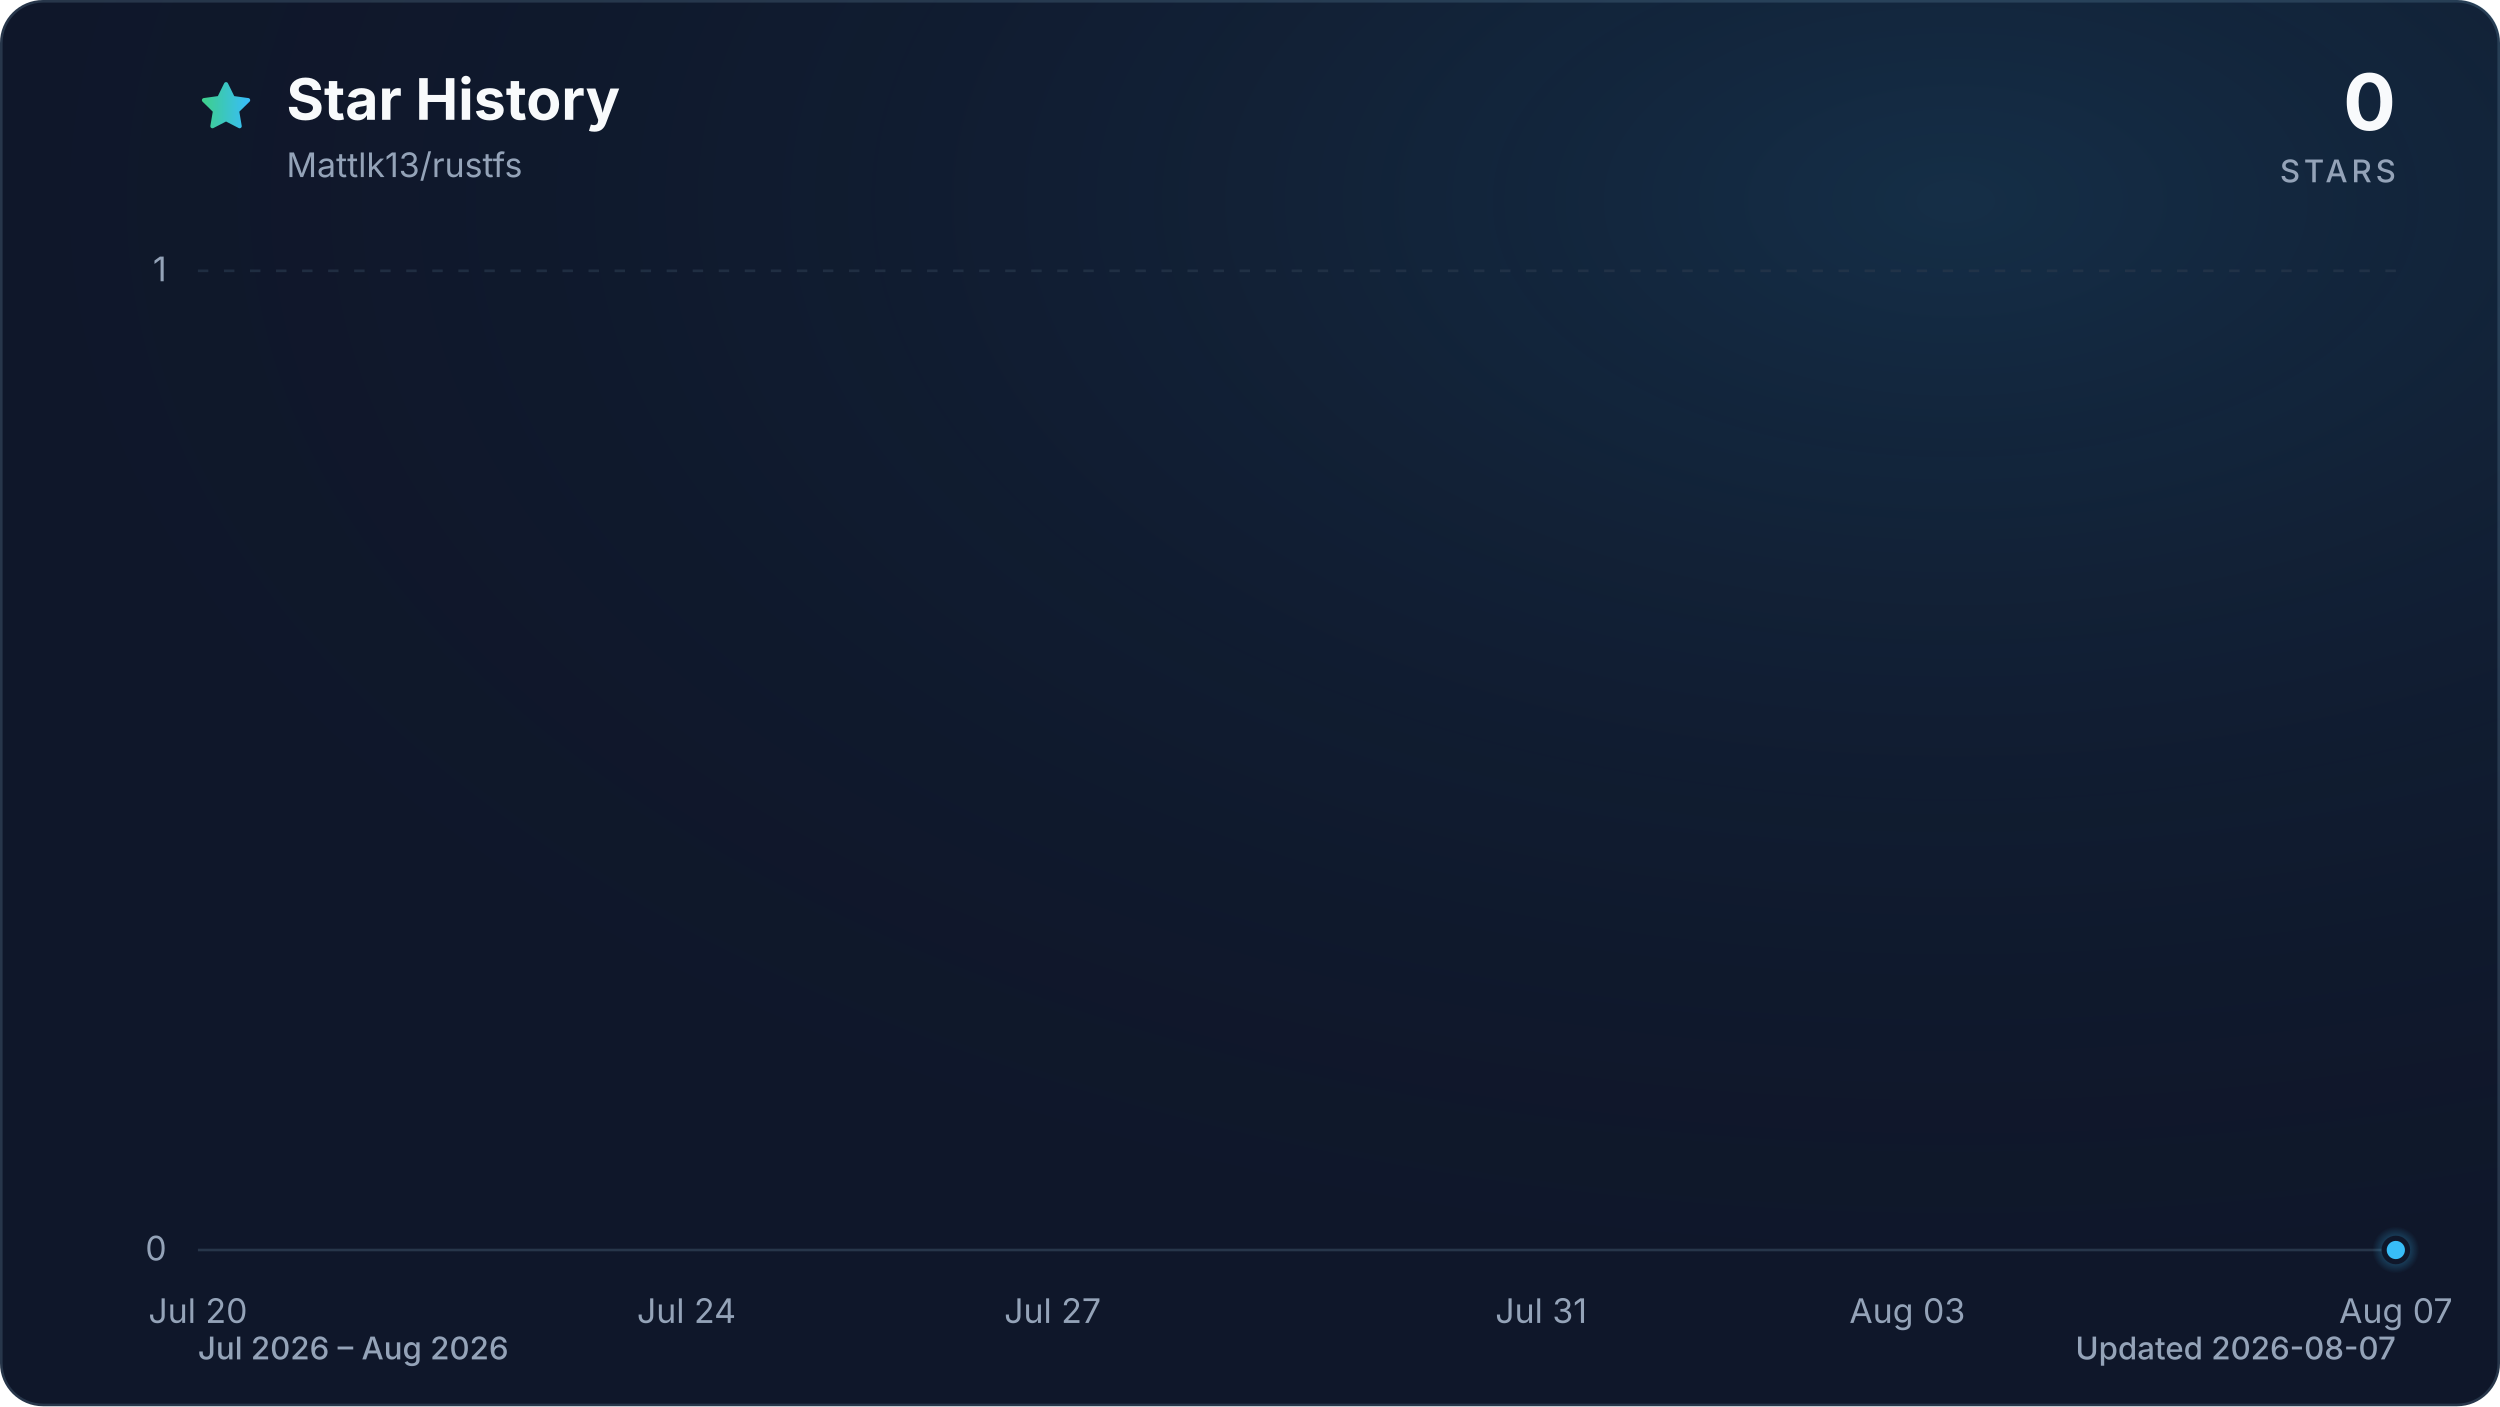
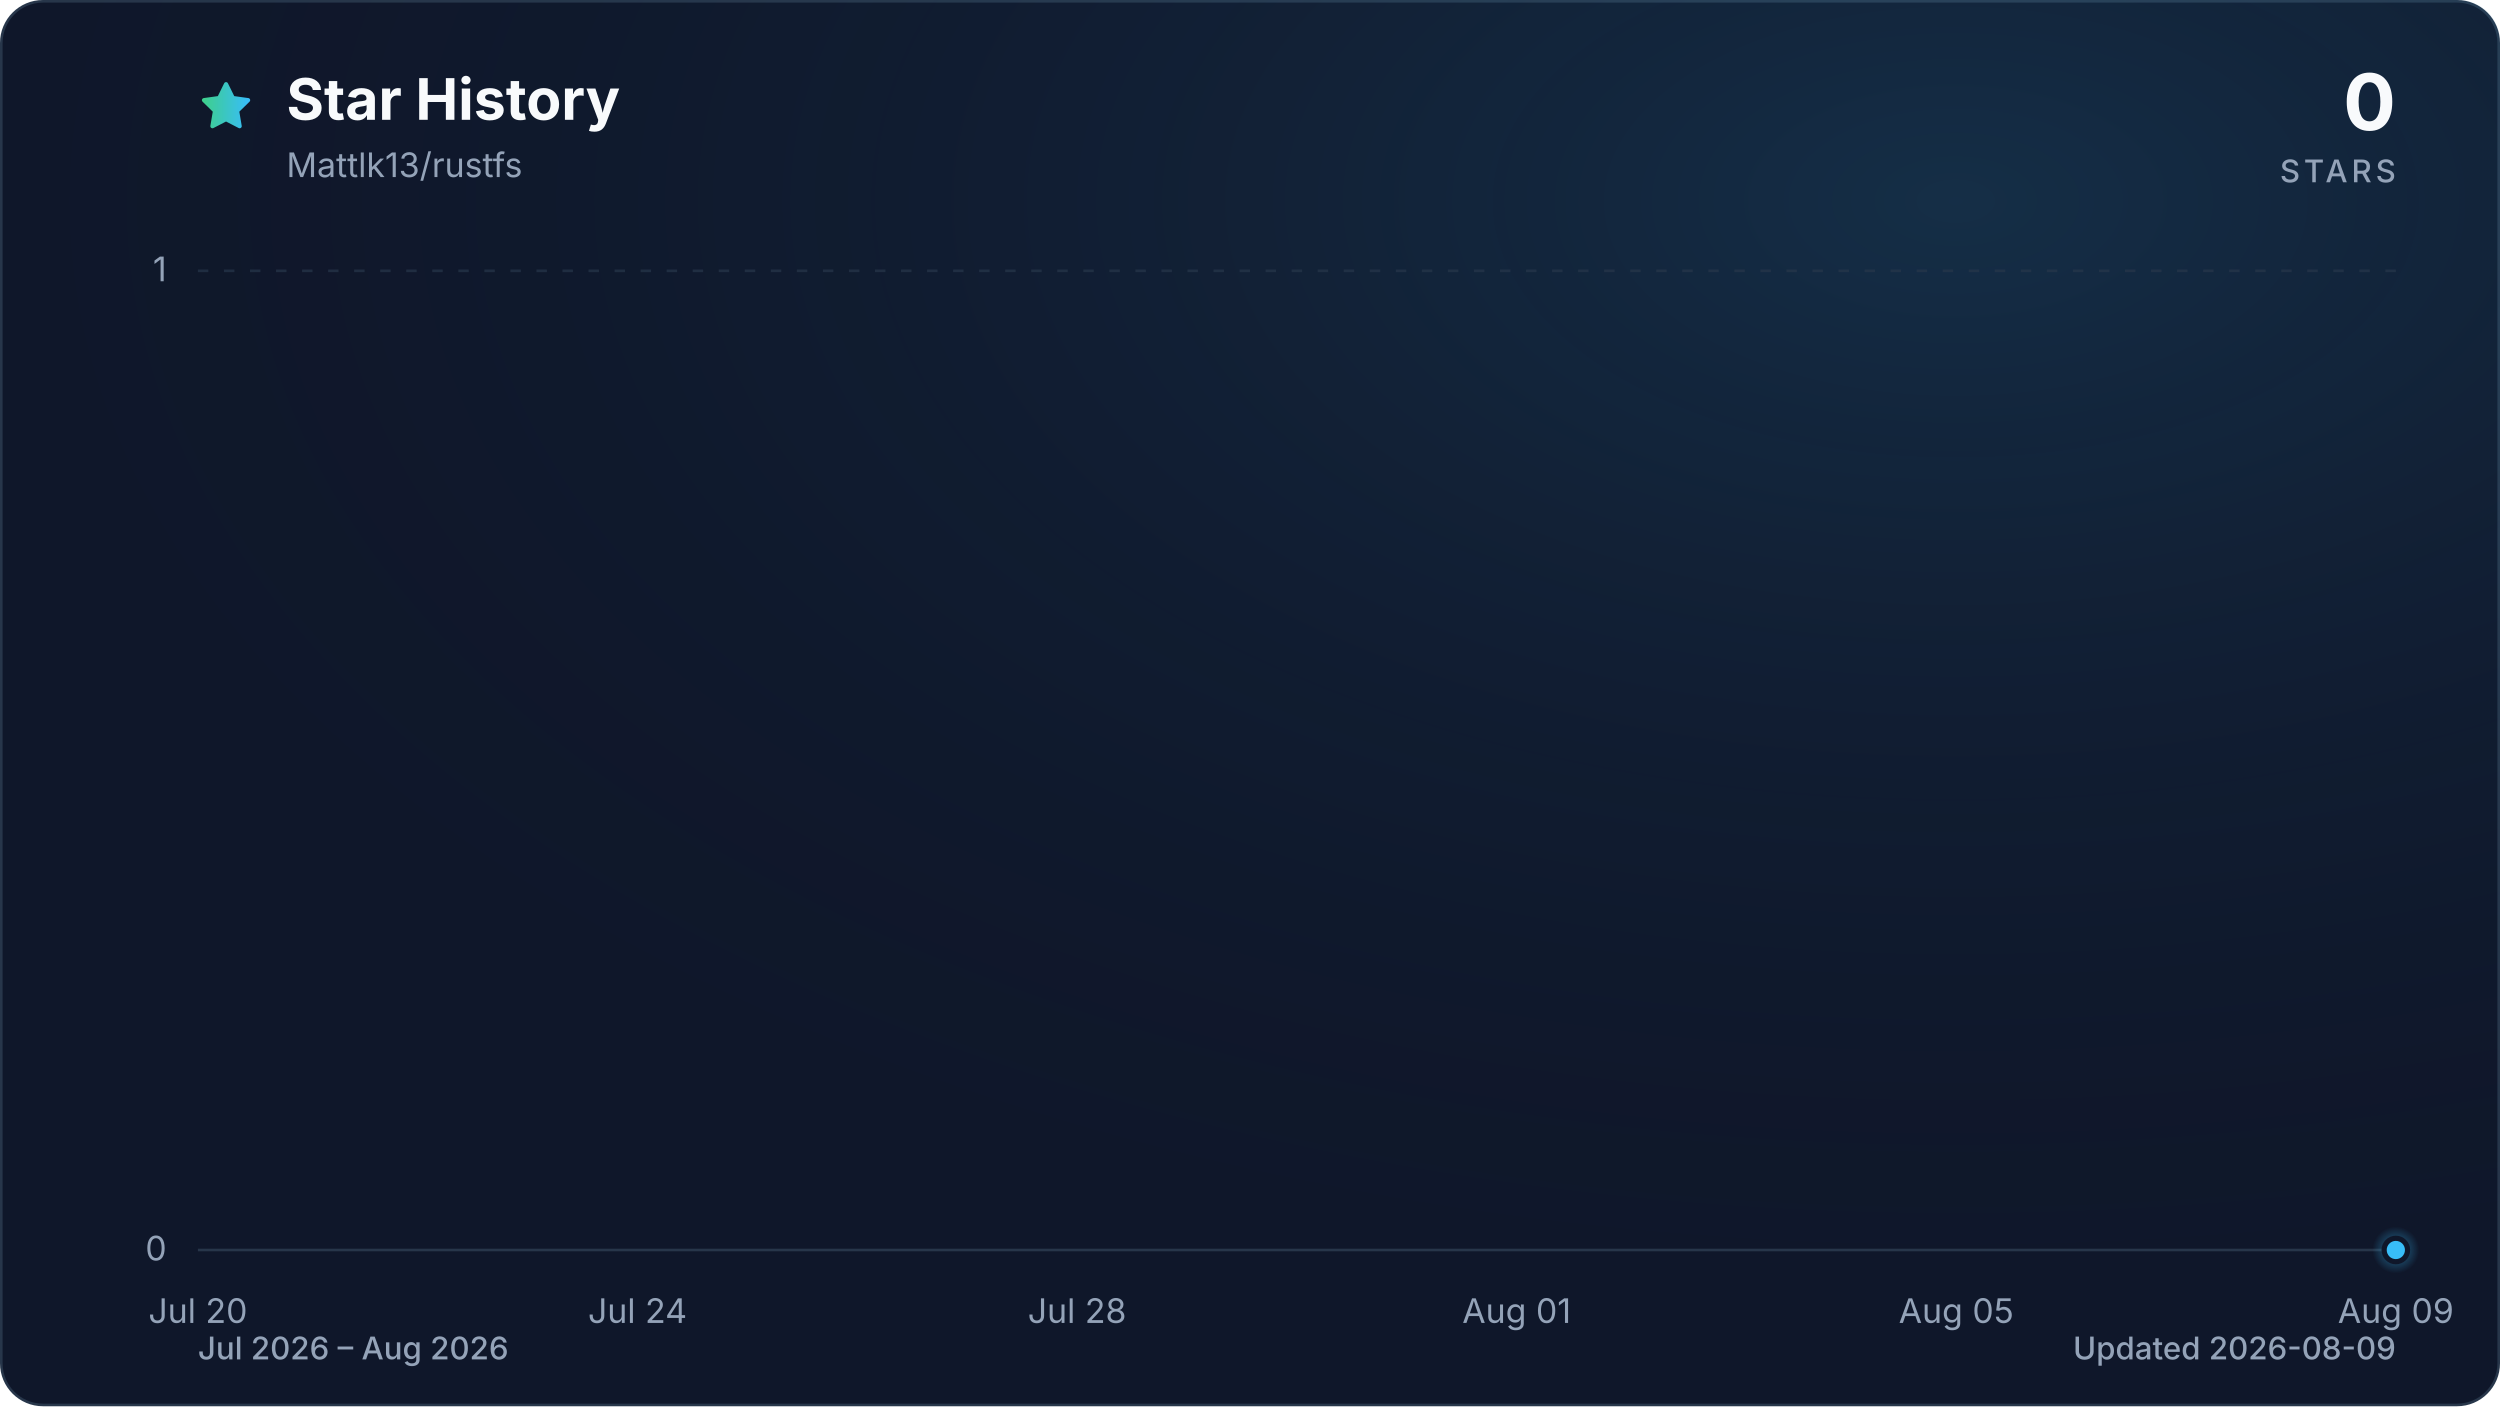
<svg xmlns="http://www.w3.org/2000/svg" viewBox="0 0 960 540" role="img" aria-labelledby="title description" data-style="gradient" data-variant="glow" data-animated="true">
  <defs>
    <linearGradient id="trend" x1="0" y1="0" x2="1" y2="0">
      <stop offset="0%" stop-color="#3ecf8e" />
      <stop offset="100%" stop-color="#38bdf8" />
    </linearGradient>
    <linearGradient id="area" x1="0" y1="0" x2="0" y2="1">
      <stop offset="0%" stop-color="#3ecf8e" stop-opacity="0.30" />
      <stop offset="55%" stop-color="#38bdf8" stop-opacity="0.10" />
      <stop offset="100%" stop-color="#38bdf8" stop-opacity="0.01" />
    </linearGradient>
    <radialGradient id="marker-halo" cx="50%" cy="50%" r="50%">
      <stop offset="0%" stop-color="#38bdf8" stop-opacity="0.55" />
      <stop offset="100%" stop-color="#38bdf8" stop-opacity="0" />
    </radialGradient>
    <radialGradient id="surface-glow" cx="78%" cy="14%" r="80%">
      <stop offset="0%" stop-color="#38bdf8" stop-opacity="0.14" />
      <stop offset="100%" stop-color="#0f172a" stop-opacity="0" />
    </radialGradient>
    <filter id="trend-glow" x="-20%" y="-20%" width="140%" height="140%">
      <feGaussianBlur stdDeviation="7" />
    </filter>
  </defs>
  <style>
.trend-enter{transform-box:fill-box;transform-origin:center;animation:trend-enter 520ms cubic-bezier(0.16,1,0.3,1)}
.marker-enter{transform-box:fill-box;transform-origin:center;animation:marker-enter 320ms cubic-bezier(0.16,1,0.3,1) 200ms both}
.marker-pulse{transform-box:fill-box;transform-origin:center;animation:marker-pulse 2.6s ease-out infinite}
@keyframes trend-enter{from{opacity:.35;transform:translateY(10px)}to{opacity:1;transform:translateY(0)}}
@keyframes marker-enter{from{opacity:0;transform:scale(.4)}to{opacity:1;transform:scale(1)}}
@keyframes marker-pulse{0%{opacity:.5;transform:scale(.7)}70%,100%{opacity:0;transform:scale(2.1)}}
@media (prefers-reduced-motion:reduce){.trend-enter,.marker-enter,.marker-pulse{animation:none!important}}
@media (prefers-reduced-motion:reduce){.marker-pulse{opacity:0}}
</style>
  <rect x="0.5" y="0.5" width="959" height="539" fill="#0f172a" stroke="#27364a" stroke-width="1" rx="16" />
  <rect width="960" height="540" fill="url(#surface-glow)" rx="16" />
  <path d="M12 2.6l2.9 5.9 6.5.9-4.7 4.6 1.1 6.5-5.8-3-5.8 3 1.1-6.5-4.7-4.6 6.5-.9L12 2.6Z" transform="translate(76 30) scale(.9)" fill="url(#trend)" stroke="url(#trend)" stroke-width="1.8" stroke-linejoin="round" aria-hidden="true" />
  <text x="110" y="46" fill="#f8fafc" font-family="ui-sans-serif, system-ui, -apple-system, BlinkMacSystemFont, 'Segoe UI', sans-serif" font-size="22" font-weight="700">Star History</text>
  <text x="110" y="68" fill="#94a3b8" font-family="ui-sans-serif, system-ui, -apple-system, BlinkMacSystemFont, 'Segoe UI', sans-serif" font-size="13">Mattlk13/rustfs</text>
  <text x="920" y="50" fill="#f8fafc" font-family="ui-sans-serif, system-ui, -apple-system, BlinkMacSystemFont, 'Segoe UI', sans-serif" font-size="30" font-weight="700" text-anchor="end">0</text>
  <text x="920" y="70" fill="#94a3b8" font-family="ui-sans-serif, system-ui, -apple-system, BlinkMacSystemFont, 'Segoe UI', sans-serif" font-size="12" font-weight="500" letter-spacing="1.5" text-anchor="end">STARS</text>
  <line x1="76" y1="480.0" x2="920" y2="480.0" stroke="#27364a" stroke-width="1" stroke-dasharray="0" opacity="1" />
  <text x="64" y="484.0" fill="#94a3b8" font-family="ui-sans-serif, system-ui, -apple-system, BlinkMacSystemFont, 'Segoe UI', sans-serif" font-size="13" text-anchor="end">0</text>
  <line x1="76" y1="104.0" x2="920" y2="104.0" stroke="#27364a" stroke-width="1" stroke-dasharray="4 6" opacity="0.7" />
  <text x="64" y="108.0" fill="#94a3b8" font-family="ui-sans-serif, system-ui, -apple-system, BlinkMacSystemFont, 'Segoe UI', sans-serif" font-size="13" text-anchor="end">1</text>
  <text x="76.0" y="508" fill="#94a3b8" font-family="ui-sans-serif, system-ui, -apple-system, BlinkMacSystemFont, 'Segoe UI', sans-serif" font-size="13" text-anchor="middle">Jul 20</text>
-   <text x="263.6" y="508" fill="#94a3b8" font-family="ui-sans-serif, system-ui, -apple-system, BlinkMacSystemFont, 'Segoe UI', sans-serif" font-size="13" text-anchor="middle">Jul 24</text>
-   <text x="404.2" y="508" fill="#94a3b8" font-family="ui-sans-serif, system-ui, -apple-system, BlinkMacSystemFont, 'Segoe UI', sans-serif" font-size="13" text-anchor="middle">Jul 27</text>
-   <text x="591.8" y="508" fill="#94a3b8" font-family="ui-sans-serif, system-ui, -apple-system, BlinkMacSystemFont, 'Segoe UI', sans-serif" font-size="13" text-anchor="middle">Jul 31</text>
-   <text x="732.4" y="508" fill="#94a3b8" font-family="ui-sans-serif, system-ui, -apple-system, BlinkMacSystemFont, 'Segoe UI', sans-serif" font-size="13" text-anchor="middle">Aug 03</text>
-   <text x="920.0" y="508" fill="#94a3b8" font-family="ui-sans-serif, system-ui, -apple-system, BlinkMacSystemFont, 'Segoe UI', sans-serif" font-size="13" text-anchor="middle">Aug 07</text>
+   <text x="244.8" y="508" fill="#94a3b8" font-family="ui-sans-serif, system-ui, -apple-system, BlinkMacSystemFont, 'Segoe UI', sans-serif" font-size="13" text-anchor="middle">Jul 24</text>
+   <text x="413.6" y="508" fill="#94a3b8" font-family="ui-sans-serif, system-ui, -apple-system, BlinkMacSystemFont, 'Segoe UI', sans-serif" font-size="13" text-anchor="middle">Jul 28</text>
+   <text x="582.4" y="508" fill="#94a3b8" font-family="ui-sans-serif, system-ui, -apple-system, BlinkMacSystemFont, 'Segoe UI', sans-serif" font-size="13" text-anchor="middle">Aug 01</text>
+   <text x="751.2" y="508" fill="#94a3b8" font-family="ui-sans-serif, system-ui, -apple-system, BlinkMacSystemFont, 'Segoe UI', sans-serif" font-size="13" text-anchor="middle">Aug 05</text>
+   <text x="920.0" y="508" fill="#94a3b8" font-family="ui-sans-serif, system-ui, -apple-system, BlinkMacSystemFont, 'Segoe UI', sans-serif" font-size="13" text-anchor="middle">Aug 09</text>
  <g class="trend-enter">
-     <path d="M 76.0 480.0 C 91.6 480.0, 107.3 480.0, 122.9 480.0 C 138.5 480.0, 154.1 480.0, 169.8 480.0 C 185.4 480.0, 201.0 480.0, 216.7 480.0 C 232.3 480.0, 247.9 480.0, 263.6 480.0 C 279.2 480.0, 294.8 480.0, 310.4 480.0 C 341.7 480.0, 373.0 480.0, 404.2 480.0 C 419.9 480.0, 435.5 480.0, 451.1 480.0 C 482.4 480.0, 513.6 480.0, 544.9 480.0 C 576.1 480.0, 607.4 480.0, 638.7 480.0 C 654.3 480.0, 669.9 480.0, 685.6 480.0 C 701.2 480.0, 716.8 480.0, 732.4 480.0 C 748.1 480.0, 763.7 480.0, 779.3 480.0 C 795.0 480.0, 810.6 480.0, 826.2 480.0 C 857.5 480.0, 888.7 480.0, 920.0 480.0 L 920.0 480.0 L 76.0 480.0 Z" fill="url(#area)" />
-     <path d="M 76.0 480.0 C 91.6 480.0, 107.3 480.0, 122.9 480.0 C 138.5 480.0, 154.1 480.0, 169.8 480.0 C 185.4 480.0, 201.0 480.0, 216.7 480.0 C 232.3 480.0, 247.9 480.0, 263.6 480.0 C 279.2 480.0, 294.8 480.0, 310.4 480.0 C 341.7 480.0, 373.0 480.0, 404.2 480.0 C 419.9 480.0, 435.5 480.0, 451.1 480.0 C 482.4 480.0, 513.6 480.0, 544.9 480.0 C 576.1 480.0, 607.4 480.0, 638.7 480.0 C 654.3 480.0, 669.9 480.0, 685.6 480.0 C 701.2 480.0, 716.8 480.0, 732.4 480.0 C 748.1 480.0, 763.7 480.0, 779.3 480.0 C 795.0 480.0, 810.6 480.0, 826.2 480.0 C 857.5 480.0, 888.7 480.0, 920.0 480.0" fill="none" stroke="url(#trend)" stroke-width="12" stroke-linecap="round" stroke-linejoin="round" opacity="0.16" filter="url(#trend-glow)" />
-     <path d="M 76.0 480.0 C 91.6 480.0, 107.3 480.0, 122.9 480.0 C 138.5 480.0, 154.1 480.0, 169.8 480.0 C 185.4 480.0, 201.0 480.0, 216.7 480.0 C 232.3 480.0, 247.9 480.0, 263.6 480.0 C 279.2 480.0, 294.8 480.0, 310.4 480.0 C 341.7 480.0, 373.0 480.0, 404.2 480.0 C 419.9 480.0, 435.5 480.0, 451.1 480.0 C 482.4 480.0, 513.6 480.0, 544.9 480.0 C 576.1 480.0, 607.4 480.0, 638.7 480.0 C 654.3 480.0, 669.9 480.0, 685.6 480.0 C 701.2 480.0, 716.8 480.0, 732.4 480.0 C 748.1 480.0, 763.7 480.0, 779.3 480.0 C 795.0 480.0, 810.6 480.0, 826.2 480.0 C 857.5 480.0, 888.7 480.0, 920.0 480.0" fill="none" stroke="url(#trend)" stroke-width="3" stroke-linecap="round" stroke-linejoin="round" />
+     <path d="M 76.0 480.0 C 90.1 480.0, 104.1 480.0, 118.2 480.0 C 132.3 480.0, 146.3 480.0, 160.4 480.0 C 174.5 480.0, 188.5 480.0, 202.6 480.0 C 216.7 480.0, 230.7 480.0, 244.8 480.0 C 258.9 480.0, 272.9 480.0, 287.0 480.0 C 315.1 480.0, 343.3 480.0, 371.4 480.0 C 385.5 480.0, 399.5 480.0, 413.6 480.0 C 441.7 480.0, 469.9 480.0, 498.0 480.0 C 526.1 480.0, 554.3 480.0, 582.4 480.0 C 596.5 480.0, 610.5 480.0, 624.6 480.0 C 638.7 480.0, 652.7 480.0, 666.8 480.0 C 680.9 480.0, 694.9 480.0, 709.0 480.0 C 723.1 480.0, 737.1 480.0, 751.2 480.0 C 779.3 480.0, 807.5 480.0, 835.6 480.0 C 863.7 480.0, 891.9 480.0, 920.0 480.0 L 920.0 480.0 L 76.0 480.0 Z" fill="url(#area)" />
+     <path d="M 76.0 480.0 C 90.1 480.0, 104.1 480.0, 118.2 480.0 C 132.3 480.0, 146.3 480.0, 160.4 480.0 C 174.5 480.0, 188.5 480.0, 202.6 480.0 C 216.7 480.0, 230.7 480.0, 244.8 480.0 C 258.9 480.0, 272.9 480.0, 287.0 480.0 C 315.1 480.0, 343.3 480.0, 371.4 480.0 C 385.5 480.0, 399.5 480.0, 413.6 480.0 C 441.7 480.0, 469.9 480.0, 498.0 480.0 C 526.1 480.0, 554.3 480.0, 582.4 480.0 C 596.5 480.0, 610.5 480.0, 624.6 480.0 C 638.7 480.0, 652.7 480.0, 666.8 480.0 C 680.9 480.0, 694.9 480.0, 709.0 480.0 C 723.1 480.0, 737.1 480.0, 751.2 480.0 C 779.3 480.0, 807.5 480.0, 835.6 480.0 C 863.7 480.0, 891.9 480.0, 920.0 480.0" fill="none" stroke="url(#trend)" stroke-width="12" stroke-linecap="round" stroke-linejoin="round" opacity="0.16" filter="url(#trend-glow)" />
+     <path d="M 76.0 480.0 C 90.1 480.0, 104.1 480.0, 118.2 480.0 C 132.3 480.0, 146.3 480.0, 160.4 480.0 C 174.5 480.0, 188.5 480.0, 202.6 480.0 C 216.7 480.0, 230.7 480.0, 244.8 480.0 C 258.9 480.0, 272.9 480.0, 287.0 480.0 C 315.1 480.0, 343.3 480.0, 371.4 480.0 C 385.5 480.0, 399.5 480.0, 413.6 480.0 C 441.7 480.0, 469.9 480.0, 498.0 480.0 C 526.1 480.0, 554.3 480.0, 582.4 480.0 C 596.5 480.0, 610.5 480.0, 624.6 480.0 C 638.7 480.0, 652.7 480.0, 666.8 480.0 C 680.9 480.0, 694.9 480.0, 709.0 480.0 C 723.1 480.0, 737.1 480.0, 751.2 480.0 C 779.3 480.0, 807.5 480.0, 835.6 480.0 C 863.7 480.0, 891.9 480.0, 920.0 480.0" fill="none" stroke="url(#trend)" stroke-width="3" stroke-linecap="round" stroke-linejoin="round" />
  </g>
  <g class="marker-enter">
    <circle class="marker-pulse" cx="920.0" cy="480.0" r="9" fill="url(#marker-halo)" />
    <circle cx="920.0" cy="480.0" r="4.5" fill="#38bdf8" stroke="#0f172a" stroke-width="2" />
  </g>
  <text x="76" y="522" fill="#94a3b8" font-family="ui-sans-serif, system-ui, -apple-system, BlinkMacSystemFont, 'Segoe UI', sans-serif" font-size="12" font-weight="500">Jul 2026 – Aug 2026</text>
-   <text x="920" y="522" fill="#94a3b8" font-family="ui-sans-serif, system-ui, -apple-system, BlinkMacSystemFont, 'Segoe UI', sans-serif" font-size="12" font-weight="500" text-anchor="end">Updated 2026-08-07</text>
+   <text x="920" y="522" fill="#94a3b8" font-family="ui-sans-serif, system-ui, -apple-system, BlinkMacSystemFont, 'Segoe UI', sans-serif" font-size="12" font-weight="500" text-anchor="end">Updated 2026-08-09</text>
</svg>
